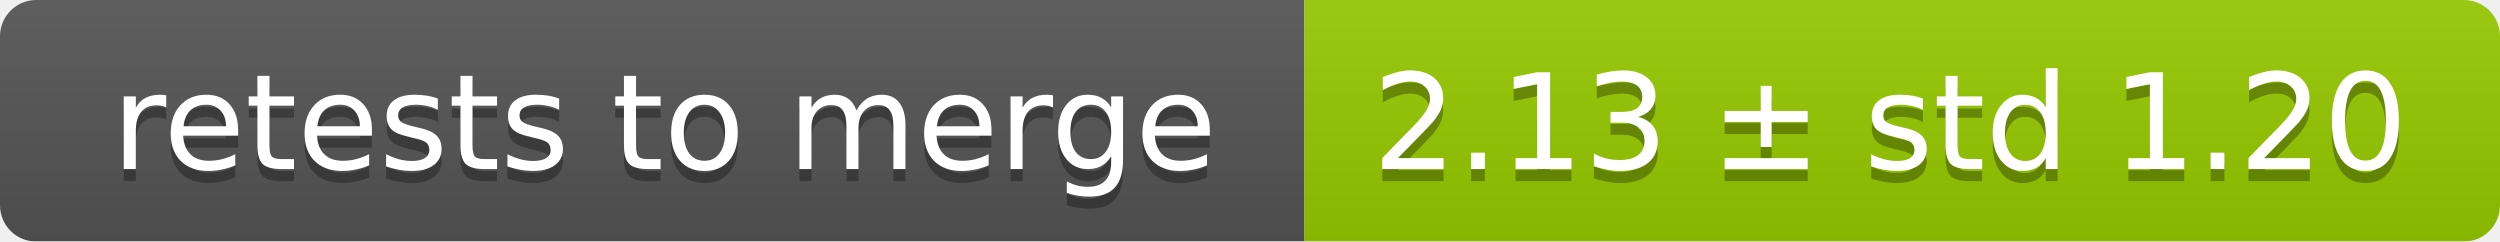
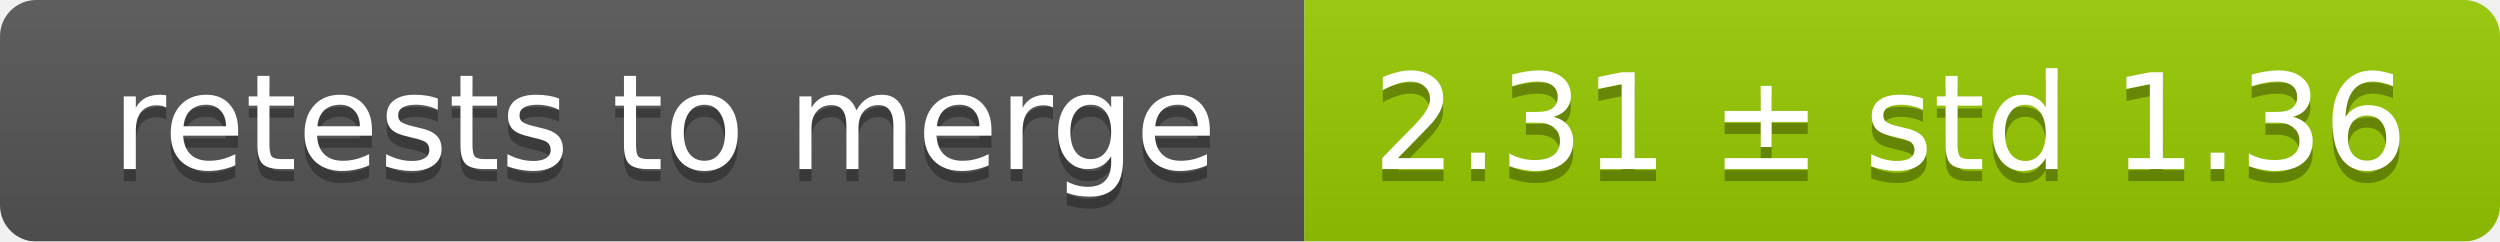
<svg xmlns="http://www.w3.org/2000/svg" width="207" height="20">
  <linearGradient id="smooth" x2="0" y2="100%">
    <stop offset="0" stop-color="#bbb" stop-opacity=".1" />
    <stop offset="1" stop-opacity=".1" />
  </linearGradient>
  <mask id="round">
    <rect width="207" height="20" rx="3" fill="#fff" />
  </mask>
  <g mask="url(#round)">
    <rect width="108" height="20" fill="#555" />
    <rect x="108" width="99" height="20" fill="#97ca00" />
    <rect width="207" height="20" fill="url(#smooth)" />
  </g>
  <g fill="#fff" text-anchor="middle" font-family="DejaVu Sans,Verdana,Geneva,sans-serif" font-size="11">
    <text x="55" y="15" fill="#010101" fill-opacity=".3">retests to merge</text>
    <text x="55" y="14">retests to merge</text>
-     <text x="156.5" y="15" fill="#010101" fill-opacity=".3">2.13 ± std 1.20</text>
-     <text x="156.5" y="14">2.13 ± std 1.20</text>
+     <text x="156.5" y="15" fill="#010101" fill-opacity=".3">2.31 ± std 1.36</text>
+     <text x="156.5" y="14">2.31 ± std 1.36</text>
  </g>
</svg>
